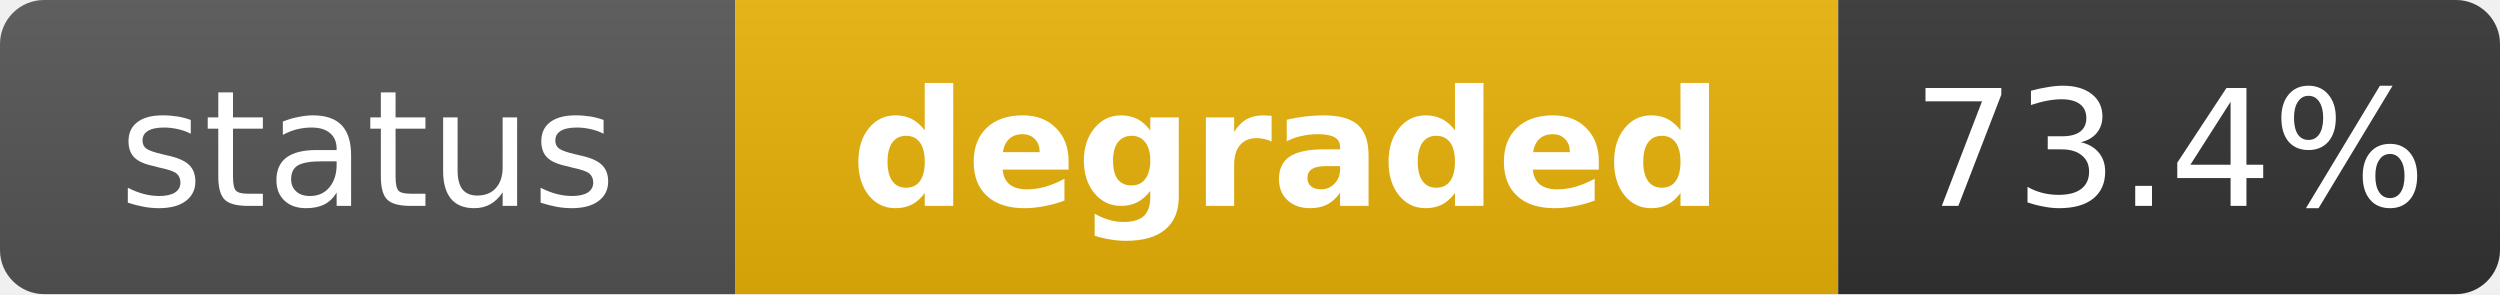
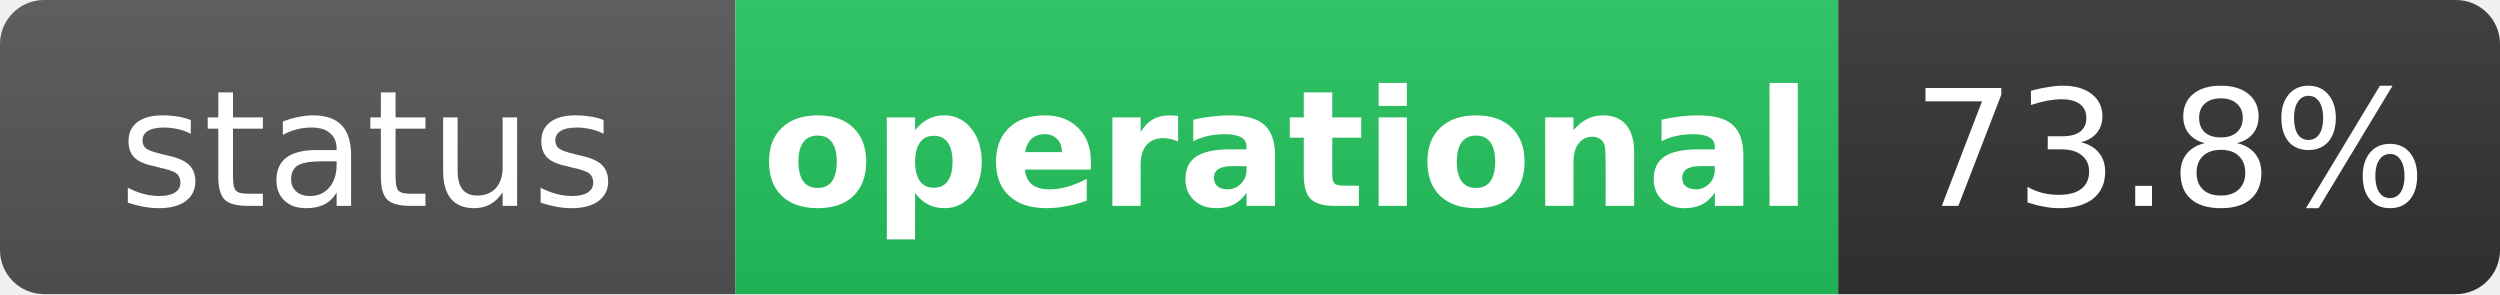
- <svg xmlns="http://www.w3.org/2000/svg" width="170" height="20" role="img" aria-label="status: degraded">
+ <svg xmlns="http://www.w3.org/2000/svg" width="170" height="20" role="img" aria-label="status: operational">
  <linearGradient id="s" x2="0" y2="100%">
    <stop offset="0" stop-color="#bbb" stop-opacity=".1" />
    <stop offset="1" stop-opacity=".1" />
  </linearGradient>
  <clipPath id="r">
    <rect width="170" height="20" rx="3" fill="#fff" />
  </clipPath>
  <g clip-path="url(#r)">
    <rect width="50" height="20" fill="#555" />
-     <rect x="50" width="75" height="20" fill="#eab308" />
+     <rect x="50" width="75" height="20" fill="#22c55e" />
    <rect x="125" width="45" height="20" fill="#333" />
    <rect width="170" height="20" fill="url(#s)" />
  </g>
  <g fill="#fff" text-anchor="middle" font-family="Verdana,Geneva,DejaVu Sans,sans-serif" text-rendering="geometricPrecision" font-size="11">
    <text x="25" y="14" fill="#fff">status</text>
-     <text x="87.5" y="14" fill="#fff" font-weight="bold">degraded</text>
-     <text x="147.5" y="14" fill="#fff">73.4%</text>
+     <text x="87.5" y="14" fill="#fff" font-weight="bold">operational</text>
+     <text x="147.5" y="14" fill="#fff">73.8%</text>
  </g>
</svg>
